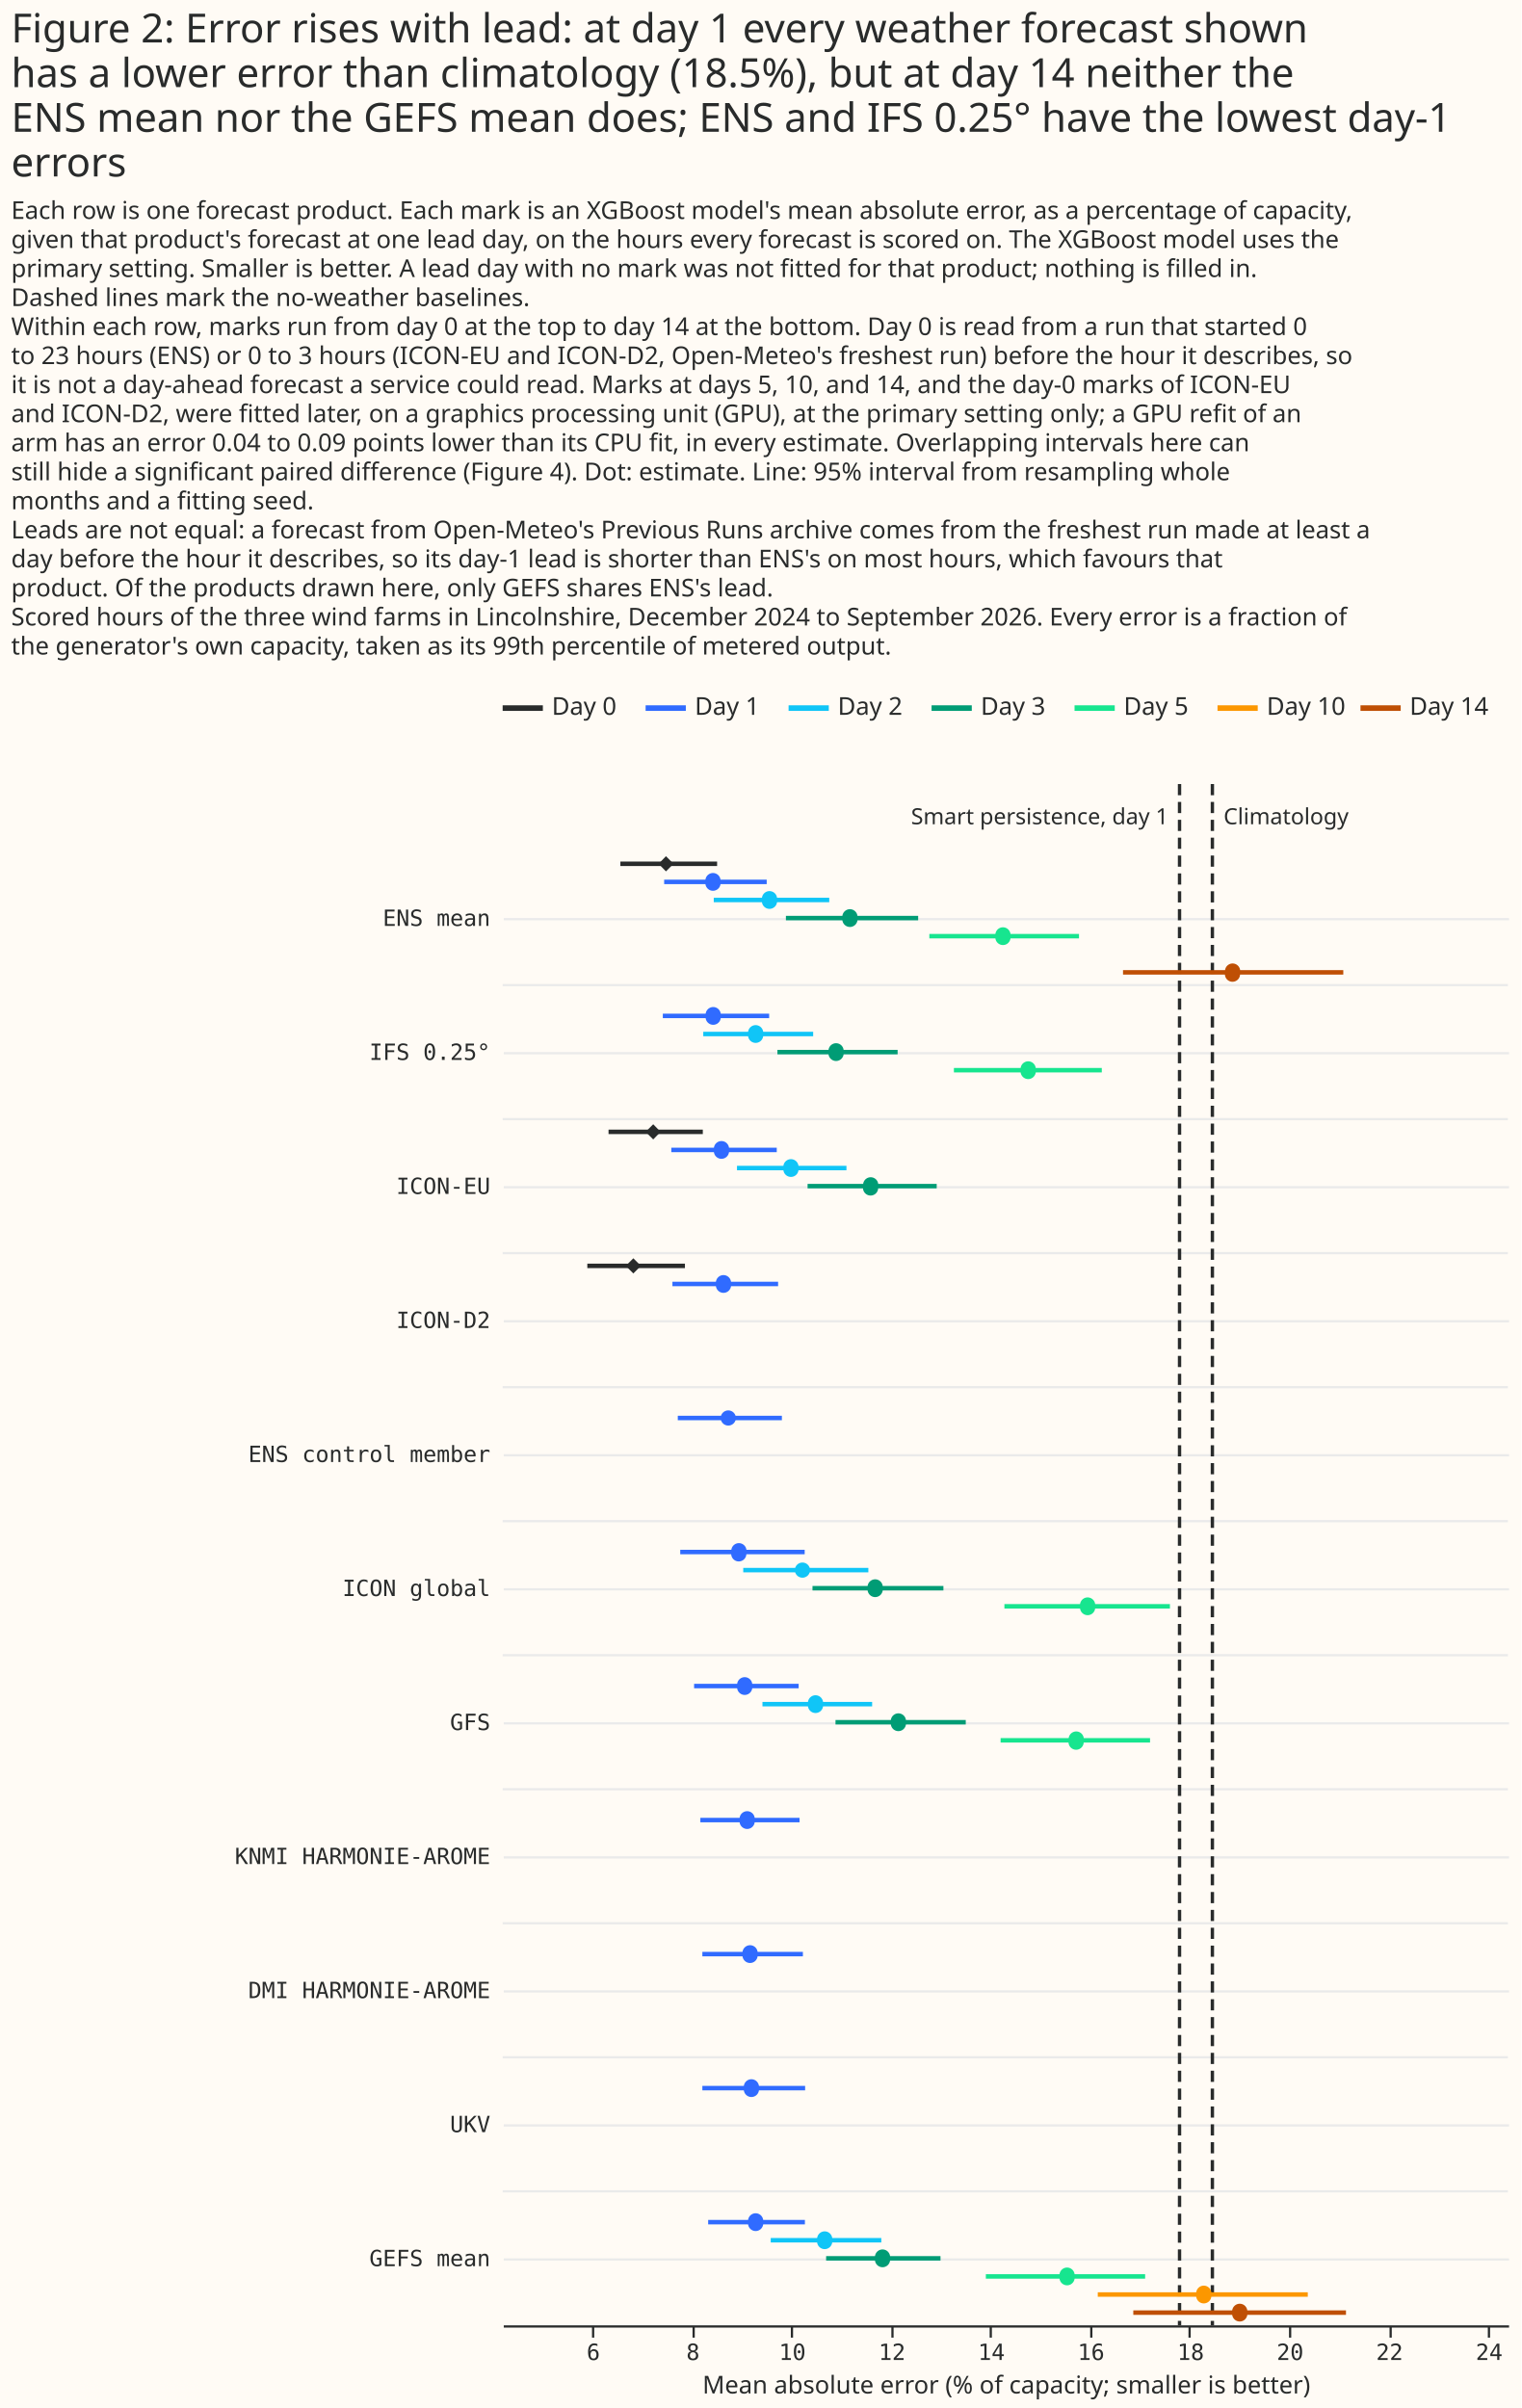
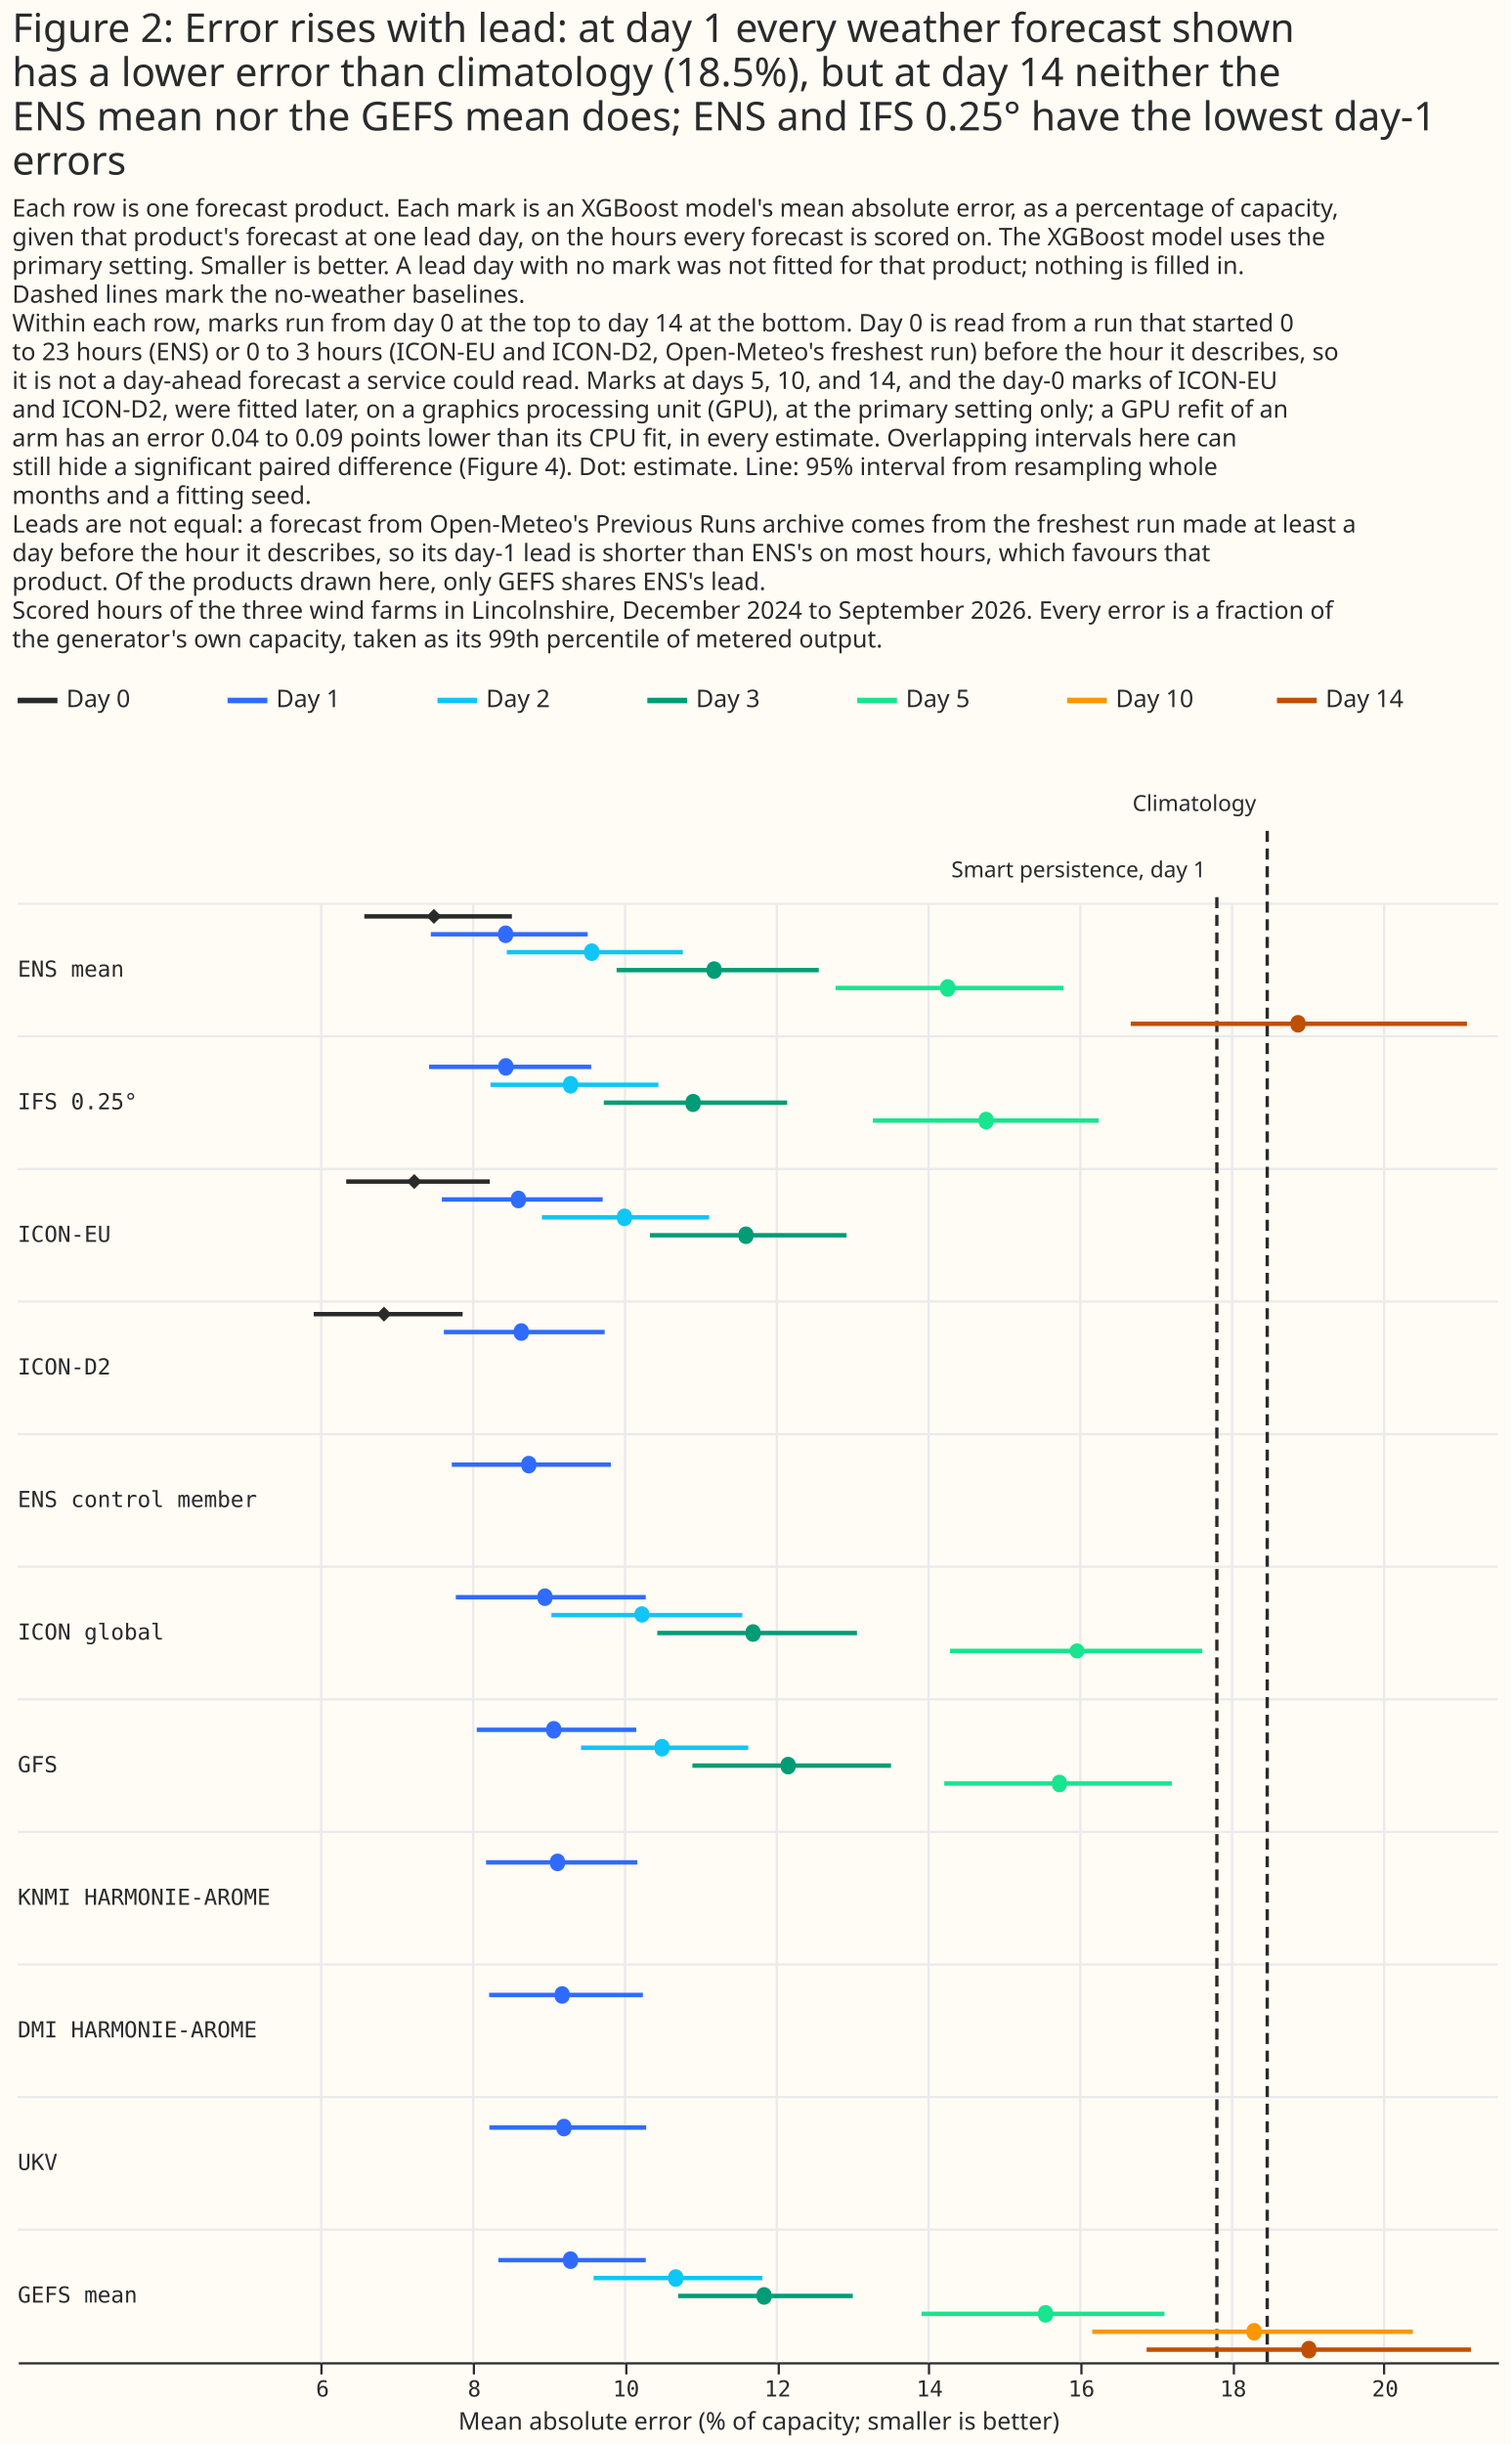
- <svg xmlns="http://www.w3.org/2000/svg" width="681" height="1078" class="marks" viewBox="0 0 681 1078">
-   <path fill="#fffbf5" d="M0 0h681v1078H0z" />
+ <svg xmlns="http://www.w3.org/2000/svg" width="684" height="1106" class="marks" viewBox="0 0 684 1106">
+   <path fill="#fffbf5" d="M0 0h684v1106H0z" />
  <g fill="none" stroke-miterlimit="10" aria-roledescription="group mark container" class="mark-group role-frame root">
-     <path d="M225 309h450z" aria-hidden="true" class="background" />
+     <path d="M8 309h670z" aria-hidden="true" class="background" />
    <g aria-roledescription="group mark container" class="mark-group role-scope concat_0_group">
-       <path fill="#fffbf5" d="M225 309h450v16H225Z" aria-hidden="true" class="background" />
+       <path fill="#fffbf5" d="M8 309h670v16H8Z" aria-hidden="true" class="background" />
      <g stroke-dasharray="1,0" stroke-width="2.5" aria-hidden="true" class="mark-rule role-mark concat_0_layer_0_marks">
-         <path stroke="#292b2b" d="M225 317h18" />
-         <path stroke="#306bff" d="M289 317h18" />
-         <path stroke="#10c5f7" d="M353 317h18" />
-         <path stroke="#009c75" d="M417 317h18" />
-         <path stroke="#17e58f" d="M481 317h18" />
-         <path stroke="#fc9700" d="M545 317h18" />
-         <path stroke="#bf4f04" d="M609 317h18" />
+         <path stroke="#292b2b" d="M8 317h18" />
+         <path stroke="#306bff" d="M103 317h18" />
+         <path stroke="#10c5f7" d="M198 317h18" />
+         <path stroke="#009c75" d="M293 317h18" />
+         <path stroke="#17e58f" d="M388 317h18" />
+         <path stroke="#fc9700" d="M483 317h18" />
+         <path stroke="#bf4f04" d="M578 317h18" />
      </g>
      <g fill="#292b2b" aria-roledescription="text mark container" class="mark-text role-mark concat_0_layer_1_marks" font-family="Matter XH, DM Sans, sans-serif" font-size="11">
-         <text aria-label="x: 0; label: Day 0" aria-roledescription="text mark" transform="translate(247 320)">Day 0</text>
-         <text aria-label="x: 64; label: Day 1" aria-roledescription="text mark" transform="translate(311 320)">Day 1</text>
-         <text aria-label="x: 128; label: Day 2" aria-roledescription="text mark" transform="translate(375 320)">Day 2</text>
-         <text aria-label="x: 192; label: Day 3" aria-roledescription="text mark" transform="translate(439 320)">Day 3</text>
-         <text aria-label="x: 256; label: Day 5" aria-roledescription="text mark" transform="translate(503 320)">Day 5</text>
-         <text aria-label="x: 320; label: Day 10" aria-roledescription="text mark" transform="translate(567 320)">Day 10</text>
-         <text aria-label="x: 384; label: Day 14" aria-roledescription="text mark" transform="translate(631 320)">Day 14</text>
+         <text aria-label="x: 0; label: Day 0" aria-roledescription="text mark" transform="translate(30 320)">Day 0</text>
+         <text aria-label="x: 95; label: Day 1" aria-roledescription="text mark" transform="translate(125 320)">Day 1</text>
+         <text aria-label="x: 190; label: Day 2" aria-roledescription="text mark" transform="translate(220 320)">Day 2</text>
+         <text aria-label="x: 285; label: Day 3" aria-roledescription="text mark" transform="translate(315 320)">Day 3</text>
+         <text aria-label="x: 380; label: Day 5" aria-roledescription="text mark" transform="translate(410 320)">Day 5</text>
+         <text aria-label="x: 475; label: Day 10" aria-roledescription="text mark" transform="translate(505 320)">Day 10</text>
+         <text aria-label="x: 570; label: Day 14" aria-roledescription="text mark" transform="translate(600 320)">Day 14</text>
      </g>
    </g>
    <g aria-roledescription="group mark container" class="mark-group role-scope concat_1_group">
-       <path fill="#fffbf5" d="M225 351h450v690H225Z" aria-hidden="true" class="background" />
-       <g aria-hidden="true" class="mark-group role-axis">
-         <path stroke="#eaeaea" d="M225.5 1011.5h450m-450-60h450m-450-60h450m-450-60h450m-450-60h450m-450-60h450m-450-60h450m-450-60h450m-450-60h450m-450-60h450m-450-60h450" class="mark-rule role-axis-grid" pointer-events="none" />
+       <path fill="#fffbf5" d="M8 349h670v720H8Z" aria-hidden="true" class="background" />
+       <g aria-label="X-axis titled 'Mean absolute error (% of capacity; smaller is better)' for a linear scale with values from 2 to 21.5" aria-roledescription="axis" class="mark-group role-axis" pointer-events="none">
+         <path stroke="#292b2b" d="M145.5 1069.5v5m69-5v5m69-5v5m69-5v5m68-5v5m69-5v5m69-5v5m68-5v5" class="mark-rule role-axis-tick" />
+         <g fill="#292b2b" class="mark-text role-axis-label" font-family="Matter Semi Mono, Roboto Mono, monospace" font-size="10" text-anchor="middle">
+           <text transform="translate(146 1084.5)">6</text>
+           <text transform="translate(214.7 1084.5)">8</text>
+           <text transform="translate(283.4 1084.5)">10</text>
+           <text transform="translate(352 1084.5)">12</text>
+           <text transform="translate(420.8 1084.5)">14</text>
+           <text transform="translate(489.5 1084.5)">16</text>
+           <text transform="translate(558.2 1084.5)">18</text>
+           <text transform="translate(627 1084.5)">20</text>
+         </g>
+         <path stroke="#292b2b" d="M8.5 1069.5h670" class="mark-rule role-axis-domain" />
+         <text fill="#292b2b" class="mark-text role-axis-title" font-family="Matter XH, DM Sans, sans-serif" font-size="11" text-anchor="middle" transform="translate(343.5 1099.5)">Mean absolute error (% of capacity; smaller is better)</text>
      </g>
-       <g aria-label="X-axis titled 'Mean absolute error (% of capacity; smaller is better)' for a linear scale with values from 4.2 to 24.4" aria-roledescription="axis" class="mark-group role-axis" pointer-events="none">
-         <path stroke="#292b2b" d="M265.5 1041.5v5m45-5v5m44-5v5m45-5v5m44-5v5m45-5v5m44-5v5m45-5v5m45-5v5m44-5v5" class="mark-rule role-axis-tick" />
-         <g fill="#292b2b" class="mark-text role-axis-label" font-family="Matter Semi Mono, Roboto Mono, monospace" font-size="10" text-anchor="middle">
-           <text transform="translate(265.6 1056.5)">6</text>
-           <text transform="translate(310.2 1056.5)">8</text>
-           <text transform="translate(354.7 1056.5)">10</text>
-           <text transform="translate(399.3 1056.5)">12</text>
-           <text transform="translate(443.8 1056.5)">14</text>
-           <text transform="translate(488.4 1056.5)">16</text>
-           <text transform="translate(533 1056.5)">18</text>
-           <text transform="translate(577.5 1056.5)">20</text>
-           <text transform="translate(622 1056.5)">22</text>
-           <text transform="translate(666.6 1056.5)">24</text>
-         </g>
-         <path stroke="#292b2b" d="M225.5 1041.5h450" class="mark-rule role-axis-domain" />
-         <text fill="#292b2b" class="mark-text role-axis-title" font-family="Matter XH, DM Sans, sans-serif" font-size="11" text-anchor="middle" transform="translate(450.5 1071.5)">Mean absolute error (% of capacity; smaller is better)</text>
+       <path stroke="#eaeaea" d="M145.4 409v660m68.8-660v660m68.7-660v660m68.7-660v660m68.7-660v660M489 409v660m68.7-660v660m68.8-660v660" aria-hidden="true" class="mark-rule role-mark concat_1_layer_0_marks" />
+       <path stroke="#eaeaea" d="M8 409h670M8 469h670M8 529h670M8 589h670M8 649h670M8 709h670M8 769h670M8 829h670M8 889h670M8 949h670M8 1009h670" aria-hidden="true" class="mark-rule role-mark concat_1_layer_1_marks" />
+       <path stroke="#292b2b" stroke-dasharray="5,3" stroke-width="1.5" d="M550.8 406v663m22.8-693v693" aria-hidden="true" class="mark-rule role-mark concat_1_layer_2_marks" />
+       <g stroke-width="2" aria-hidden="true" class="mark-rule role-mark concat_1_layer_3_marks" clip-path="url(#a)" transform="translate(8 349)">
+         <path stroke="#306bff" d="M213.4 553.8H283m-86.5-240h72" />
+         <path stroke="#292b2b" d="M156.9 65.7h66.8" />
+         <path stroke="#306bff" d="M187 73.8h71" />
+         <path stroke="#10c5f7" d="M221.4 81.9h79.7" />
+         <path stroke="#009c75" d="M271.1 90h91.5" />
+         <path stroke="#17e58f" d="M370.2 98.1h103.2" />
+         <path stroke="#bf4f04" d="M503.8 114.3H656" />
+         <path stroke="#306bff" d="M217.6 673.8h66.7" />
+         <path stroke="#10c5f7" d="M260.7 681.9h76.4" />
+         <path stroke="#009c75" d="M299 690h79" />
+         <path stroke="#17e58f" d="M409.1 698.1h110" />
+         <path stroke="#fc9700" d="M486.4 706.2h145.1" />
+         <path stroke="#bf4f04" d="M511 714.3h146.8" />
+         <path stroke="#306bff" d="M207.8 433.8H280" />
+         <path stroke="#10c5f7" d="M255 441.9h75.7" />
+         <path stroke="#009c75" d="M305.4 450h89.9" />
+         <path stroke="#17e58f" d="M419.4 458.1h103" />
+         <path stroke="#306bff" d="M198.3 373.8h86" />
+         <path stroke="#10c5f7" d="M241.6 381.9H328" />
+         <path stroke="#009c75" d="M289.5 390h90.4" />
+         <path stroke="#17e58f" d="M422 398.1h114.2" />
+         <path stroke="#292b2b" d="M134 245.7h67.4" />
+         <path stroke="#306bff" d="M192.9 253.8h72.8" />
+         <path stroke="#292b2b" d="M148.7 185.7h65" />
+         <path stroke="#306bff" d="M192 193.8h72.8" />
+         <path stroke="#10c5f7" d="M237.3 201.9H313" />
+         <path stroke="#009c75" d="M286.2 210h89" />
+         <path stroke="#306bff" d="M186.2 133.8h73.4" />
+         <path stroke="#10c5f7" d="M214 141.9h76" />
+         <path stroke="#009c75" d="M265.3 150h83" />
+         <path stroke="#17e58f" d="M387.1 158.1h102.2" />
+         <path stroke="#306bff" d="M212 493.8h68.5m-67 120h71" />
      </g>
-       <g aria-label="Y-axis for a linear scale with values from 11 to −1" aria-roledescription="axis" class="mark-group role-axis">
-         <g fill="#292b2b" class="mark-text role-axis-label" font-family="Matter Semi Mono, Roboto Mono, monospace" font-size="10" pointer-events="none" text-anchor="end">
-           <text transform="translate(219.5 1014.5)">GEFS mean</text>
-           <text transform="translate(219.5 954.5)">UKV</text>
-           <text transform="translate(219.5 894.5)">DMI HARMONIE-AROME</text>
-           <text transform="translate(219.5 834.5)">KNMI HARMONIE-AROME</text>
-           <text transform="translate(219.5 774.5)">GFS</text>
-           <text transform="translate(219.5 714.5)">ICON global</text>
-           <text transform="translate(219.5 654.5)">ENS control member</text>
-           <text transform="translate(219.5 594.5)">ICON-D2</text>
-           <text transform="translate(219.5 534.5)">ICON-EU</text>
-           <text transform="translate(219.5 474.5)">IFS 0.25°</text>
-           <text transform="translate(219.5 414.5)">ENS mean</text>
-         </g>
+       <g aria-hidden="true" class="mark-symbol role-mark concat_1_layer_4_marks" clip-path="url(#b)" transform="translate(8 349)">
+         <path fill="#306bff" d="M249.8 553.8a3.4 3.4 0 1 1-6.7 0 3.4 3.4 0 1 1 6.7 0m-15.1-240a3.4 3.4 0 1 1-6.7 0 3.4 3.4 0 1 1 6.7 0" />
+         <path fill="#292b2b" d="m185 65.7 3.4-3.4 3.4 3.4-3.4 3.4Z" />
+         <path fill="#306bff" d="M224.2 73.8a3.4 3.4 0 1 1-6.7 0 3.4 3.4 0 1 1 6.7 0" />
+         <path fill="#10c5f7" d="M263.2 81.9a3.4 3.4 0 1 1-6.7 0 3.4 3.4 0 1 1 6.7 0" />
+         <path fill="#009c75" d="M318.6 90a3.4 3.4 0 1 1-6.7 0 3.4 3.4 0 1 1 6.7 0" />
+         <path fill="#17e58f" d="M424.3 98.1a3.4 3.4 0 1 1-6.7 0 3.4 3.4 0 1 1 6.7 0" />
+         <path fill="#bf4f04" d="M582.9 114.3a3.4 3.4 0 1 1-6.7 0 3.4 3.4 0 1 1 6.7 0" />
+         <path fill="#306bff" d="M253.6 673.8a3.4 3.4 0 1 1-6.7 0 3.4 3.4 0 1 1 6.7 0" />
+         <path fill="#10c5f7" d="M301.2 681.9a3.4 3.4 0 1 1-6.7 0 3.4 3.4 0 1 1 6.7 0" />
+         <path fill="#009c75" d="M341.2 690a3.4 3.4 0 1 1-6.7 0 3.4 3.4 0 1 1 6.7 0" />
+         <path fill="#17e58f" d="M468.6 698.1a3.4 3.4 0 1 1-6.7 0 3.4 3.4 0 1 1 6.7 0" />
+         <path fill="#fc9700" d="M563 706.2a3.4 3.4 0 1 1-6.7 0 3.4 3.4 0 1 1 6.7 0" />
+         <path fill="#bf4f04" d="M587.8 714.3a3.4 3.4 0 1 1-6.7 0 3.4 3.4 0 1 1 6.7 0" />
+         <path fill="#306bff" d="M246 433.8a3.4 3.4 0 1 1-6.7 0 3.4 3.4 0 1 1 6.7 0" />
+         <path fill="#10c5f7" d="M295 441.9a3.4 3.4 0 1 1-6.7 0 3.4 3.4 0 1 1 6.7 0" />
+         <path fill="#009c75" d="M352.1 450a3.4 3.4 0 1 1-6.7 0 3.4 3.4 0 1 1 6.7 0" />
+         <path fill="#17e58f" d="M474.9 458.1a3.4 3.4 0 1 1-6.7 0 3.4 3.4 0 1 1 6.7 0" />
+         <path fill="#306bff" d="M242 373.8a3.4 3.4 0 1 1-6.7 0 3.4 3.4 0 1 1 6.7 0" />
+         <path fill="#10c5f7" d="M286 381.9a3.4 3.4 0 1 1-6.8 0 3.4 3.4 0 1 1 6.7 0" />
+         <path fill="#009c75" d="M336.2 390a3.4 3.4 0 1 1-6.7 0 3.4 3.4 0 1 1 6.7 0" />
+         <path fill="#17e58f" d="M482.9 398.1a3.4 3.4 0 1 1-6.8 0 3.4 3.4 0 1 1 6.8 0" />
+         <path fill="#292b2b" d="m162.5 245.7 3.3-3.4 3.4 3.4-3.4 3.4Z" />
+         <path fill="#306bff" d="M231.3 253.8a3.4 3.4 0 1 1-6.7 0 3.4 3.4 0 1 1 6.7 0" />
+         <path fill="#292b2b" d="m176.1 185.7 3.4-3.4 3.4 3.4-3.4 3.4Z" />
+         <path fill="#306bff" d="M230 193.8a3.4 3.4 0 1 1-6.7 0 3.4 3.4 0 1 1 6.7 0" />
+         <path fill="#10c5f7" d="M278 201.9a3.4 3.4 0 1 1-6.7 0 3.4 3.4 0 1 1 6.7 0" />
+         <path fill="#009c75" d="M333 210a3.4 3.4 0 1 1-6.7 0 3.4 3.4 0 1 1 6.7 0" />
+         <path fill="#306bff" d="M224.3 133.8a3.4 3.4 0 1 1-6.7 0 3.4 3.4 0 1 1 6.7 0" />
+         <path fill="#10c5f7" d="M253.6 141.9a3.4 3.4 0 1 1-6.7 0 3.4 3.4 0 1 1 6.7 0" />
+         <path fill="#009c75" d="M309 150a3.4 3.4 0 1 1-6.6 0 3.4 3.4 0 1 1 6.7 0" />
+         <path fill="#17e58f" d="M441.7 158.1a3.4 3.4 0 1 1-6.7 0 3.4 3.4 0 1 1 6.7 0" />
+         <path fill="#306bff" d="M247.7 493.8a3.4 3.4 0 1 1-6.7 0 3.4 3.4 0 1 1 6.7 0m2.9 120a3.4 3.4 0 1 1-6.7 0 3.4 3.4 0 1 1 6.7 0" />
      </g>
-       <path stroke="#eaeaea" d="M675 441H225m450 60H225m450 60H225m450 60H225m450 60H225m450 60H225m450 60H225m450 60H225m450 60H225m450 60H225" aria-hidden="true" class="mark-rule role-mark concat_1_layer_0_marks" />
-       <path stroke="#292b2b" stroke-dasharray="5,3" stroke-width="1.5" d="M542.7 351v690M528 351v690" aria-hidden="true" class="mark-rule role-mark concat_1_layer_1_marks" />
-       <g stroke-width="2" aria-hidden="true" class="mark-rule role-mark concat_1_layer_2_marks" clip-path="url(#a)" transform="translate(225 351)">
-         <path stroke="#306bff" d="M89.4 523.8h45m-56-240H125" />
-         <path stroke="#292b2b" d="M52.7 35.7H96" />
-         <path stroke="#306bff" d="M72.3 43.8h45.9" />
-         <path stroke="#10c5f7" d="M94.5 51.9h51.7" />
-         <path stroke="#009c75" d="M126.8 60H186" />
-         <path stroke="#17e58f" d="M191 68.1h67" />
-         <path stroke="#bf4f04" d="M277.7 84.3h98.6" />
-         <path stroke="#306bff" d="M92 643.8h43.3" />
-         <path stroke="#10c5f7" d="M120 651.9h49.5" />
-         <path stroke="#009c75" d="M144.8 660H196" />
-         <path stroke="#17e58f" d="M216.3 668.1h71.3" />
-         <path stroke="#fc9700" d="M266.4 676.2h94" />
-         <path stroke="#bf4f04" d="M282.3 684.3h95.2" />
-         <path stroke="#306bff" d="M85.7 403.8h46.8" />
-         <path stroke="#10c5f7" d="M116.3 411.9h49.1" />
-         <path stroke="#009c75" d="M149 420h58.3" />
-         <path stroke="#17e58f" d="M222.9 428.1h66.9" />
-         <path stroke="#306bff" d="M79.5 343.8h55.7" />
-         <path stroke="#10c5f7" d="M107.7 351.9h56" />
-         <path stroke="#009c75" d="M138.7 360h58.6" />
-         <path stroke="#17e58f" d="M224.6 368.1h74.1" />
-         <path stroke="#292b2b" d="M37.9 215.7h43.7" />
-         <path stroke="#306bff" d="M76 223.8h47.3" />
-         <path stroke="#292b2b" d="M47.4 155.7h42.2" />
-         <path stroke="#306bff" d="M75.5 163.8h47.2" />
-         <path stroke="#10c5f7" d="M104.9 171.9h49" />
-         <path stroke="#009c75" d="M136.5 180h57.8" />
-         <path stroke="#306bff" d="M71.7 103.8h47.6" />
-         <path stroke="#10c5f7" d="M89.8 111.9H139" />
-         <path stroke="#009c75" d="M123 120h53.8" />
-         <path stroke="#17e58f" d="M202 128.1h66.2" />
-         <path stroke="#306bff" d="M88.5 463.8h44.4m-43.5 120h46" />
+       <g fill="#292b2b" aria-hidden="true" class="mark-text role-mark concat_1_layer_5_marks" font-family="Matter Semi Mono, Roboto Mono, monospace" font-size="10">
+         <text transform="translate(8 442)">ENS mean</text>
+         <text transform="translate(8 502)">IFS 0.25°</text>
+         <text transform="translate(8 562)">ICON-EU</text>
+         <text transform="translate(8 622)">ICON-D2</text>
+         <text transform="translate(8 682)">ENS control member</text>
+         <text transform="translate(8 742)">ICON global</text>
+         <text transform="translate(8 802)">GFS</text>
+         <text transform="translate(8 862)">KNMI HARMONIE-AROME</text>
+         <text transform="translate(8 922)">DMI HARMONIE-AROME</text>
+         <text transform="translate(8 982)">UKV</text>
+         <text transform="translate(8 1042)">GEFS mean</text>
      </g>
-       <g aria-hidden="true" class="mark-symbol role-mark concat_1_layer_3_marks" clip-path="url(#b)" transform="translate(225 351)">
-         <path fill="#306bff" d="M114.1 523.8a3.4 3.4 0 1 1-6.7 0 3.4 3.4 0 1 1 6.7 0m-9.7-240a3.4 3.4 0 1 1-6.8 0 3.4 3.4 0 1 1 6.8 0" />
-         <path fill="#292b2b" d="m69.8 35.7 3.3-3.4 3.4 3.4-3.4 3.4Z" />
-         <path fill="#306bff" d="M97.5 43.8a3.4 3.4 0 1 1-6.7 0 3.4 3.4 0 1 1 6.7 0" />
-         <path fill="#10c5f7" d="M122.8 51.9a3.4 3.4 0 1 1-6.7 0 3.4 3.4 0 1 1 6.7 0" />
-         <path fill="#009c75" d="M158.8 60a3.4 3.4 0 1 1-6.7 0 3.4 3.4 0 1 1 6.7 0" />
-         <path fill="#17e58f" d="M227.3 68.1a3.4 3.4 0 1 1-6.7 0 3.4 3.4 0 1 1 6.7 0" />
-         <path fill="#bf4f04" d="M330 84.3a3.4 3.4 0 1 1-6.6 0 3.4 3.4 0 1 1 6.7 0" />
-         <path fill="#306bff" d="M116.6 643.8a3.4 3.4 0 1 1-6.7 0 3.4 3.4 0 1 1 6.7 0" />
-         <path fill="#10c5f7" d="M147.5 651.9a3.4 3.4 0 1 1-6.7 0 3.4 3.4 0 1 1 6.7 0" />
-         <path fill="#009c75" d="M173.4 660a3.4 3.4 0 1 1-6.7 0 3.4 3.4 0 1 1 6.7 0" />
-         <path fill="#17e58f" d="M256 668.1a3.4 3.4 0 1 1-6.7 0 3.4 3.4 0 1 1 6.7 0" />
-         <path fill="#fc9700" d="M317.2 676.2a3.4 3.4 0 1 1-6.7 0 3.4 3.4 0 1 1 6.7 0" />
-         <path fill="#bf4f04" d="M333.3 684.3a3.4 3.4 0 1 1-6.7 0 3.4 3.4 0 1 1 6.7 0" />
-         <path fill="#306bff" d="M111.7 403.8a3.4 3.4 0 1 1-6.7 0 3.4 3.4 0 1 1 6.7 0" />
-         <path fill="#10c5f7" d="M143.4 411.9a3.4 3.4 0 1 1-6.7 0 3.4 3.4 0 1 1 6.7 0" />
-         <path fill="#009c75" d="M180.5 420a3.4 3.4 0 1 1-6.7 0 3.4 3.4 0 1 1 6.7 0" />
-         <path fill="#17e58f" d="M260 428.1a3.4 3.4 0 1 1-6.6 0 3.4 3.4 0 1 1 6.7 0" />
-         <path fill="#306bff" d="M109 343.8a3.4 3.4 0 1 1-6.6 0 3.4 3.4 0 1 1 6.7 0" />
-         <path fill="#10c5f7" d="M137.6 351.9a3.4 3.4 0 1 1-6.8 0 3.4 3.4 0 1 1 6.8 0" />
-         <path fill="#009c75" d="M170.1 360a3.4 3.4 0 1 1-6.7 0 3.4 3.4 0 1 1 6.7 0" />
-         <path fill="#17e58f" d="M265.2 368.1a3.4 3.4 0 1 1-6.7 0 3.4 3.4 0 1 1 6.7 0" />
-         <path fill="#292b2b" d="m55.1 215.7 3.4-3.4 3.4 3.4-3.4 3.4Z" />
-         <path fill="#306bff" d="M102.2 223.8a3.4 3.4 0 1 1-6.7 0 3.4 3.4 0 1 1 6.7 0" />
-         <path fill="#292b2b" d="m64 155.7 3.4-3.4 3.3 3.4-3.3 3.4Z" />
-         <path fill="#306bff" d="M101.3 163.8a3.4 3.4 0 1 1-6.7 0 3.4 3.4 0 1 1 6.7 0" />
-         <path fill="#10c5f7" d="M132.4 171.9a3.4 3.4 0 1 1-6.7 0 3.4 3.4 0 1 1 6.7 0" />
-         <path fill="#009c75" d="M168 180a3.4 3.4 0 1 1-6.6 0 3.4 3.4 0 1 1 6.7 0" />
-         <path fill="#306bff" d="M97.6 103.8a3.4 3.4 0 1 1-6.7 0 3.4 3.4 0 1 1 6.7 0" />
-         <path fill="#10c5f7" d="M116.6 111.9a3.4 3.4 0 1 1-6.7 0 3.4 3.4 0 1 1 6.7 0" />
-         <path fill="#009c75" d="M152.6 120a3.4 3.4 0 1 1-6.7 0 3.4 3.4 0 1 1 6.7 0" />
-         <path fill="#17e58f" d="M238.6 128.1a3.4 3.4 0 1 1-6.7 0 3.4 3.4 0 1 1 6.7 0" />
-         <path fill="#306bff" d="M112.8 463.8a3.4 3.4 0 1 1-6.7 0 3.4 3.4 0 1 1 6.7 0m1.9 120a3.4 3.4 0 1 1-6.7 0 3.4 3.4 0 1 1 6.7 0" />
+       <g fill="#292b2b" aria-hidden="true" class="mark-text role-mark concat_1_layer_6_marks" font-family="Matter XH, DM Sans, sans-serif" font-size="10" text-anchor="end">
+         <text transform="translate(545.8 397)">Smart persistence, day 1</text>
+         <text transform="translate(568.6 367)">Climatology</text>
      </g>
-       <text fill="#292b2b" aria-hidden="true" class="mark-text role-mark concat_1_layer_4_marks" font-family="Matter XH, DM Sans, sans-serif" font-size="10" text-anchor="end" transform="translate(523 369)">Smart persistence, day 1</text>
-       <text fill="#292b2b" aria-hidden="true" class="mark-text role-mark concat_1_layer_5_marks" font-family="Matter XH, DM Sans, sans-serif" font-size="10" transform="translate(547.7 369)">Climatology</text>
    </g>
    <g fill="#292b2b" class="mark-group role-title" font-family="Matter XH, DM Sans, sans-serif" pointer-events="none">
-       <text aria-label="Title text 'Figure 2: Error rises with lead: at day 1 every weather forecast shown has a lower error than climatology (18.5%), but at day 14 neither the ENS mean nor the GEFS mean does; ENS and IFS 0.25° have the lowest day-1 errors'" aria-roledescription="title" class="mark-text role-title-text" font-size="18" transform="translate(5 19)">
+       <text aria-label="Title text 'Figure 2: Error rises with lead: at day 1 every weather forecast shown has a lower error than climatology (18.5%), but at day 14 neither the ENS mean nor the GEFS mean does; ENS and IFS 0.25° have the lowest day-1 errors'" aria-roledescription="title" class="mark-text role-title-text" font-size="18" transform="translate(5.5 19)">
        <tspan>Figure 2: Error rises with lead: at day 1 every weather forecast shown</tspan>
        <tspan x="0" dy="20">has a lower error than climatology (18.5%), but at day 14 neither the</tspan>
        <tspan x="0" dy="20">ENS mean nor the GEFS mean does; ENS and IFS 0.25° have the lowest day-1</tspan>
        <tspan x="0" dy="20">errors</tspan>
      </text>
-       <text aria-label="Subtitle text 'Each row is one forecast product. Each mark is an XGBoost model's mean absolute error, as a percentage of capacity, given that product's forecast at one lead day, on the hours every forecast is scored on. The XGBoost model uses the primary setting. Smaller is better. A lead day with no mark was not fitted for that product; nothing is filled in. Dashed lines mark the no-weather baselines. Within each row, marks run from day 0 at the top to day 14 at the bottom. Day 0 is read from a run that started 0 to 23 hours (ENS) or 0 to 3 hours (ICON-EU and ICON-D2, Open-Meteo's freshest run) before the hour it describes, so it is not a day-ahead forecast a service could read. Marks at days 5, 10, and 14, and the day-0 marks of ICON-EU and ICON-D2, were fitted later, on a graphics processing unit (GPU), at the primary setting only; a GPU refit of an arm has an error 0.04 to 0.09 points lower than its CPU fit, in every estimate. Overlapping intervals here can still hide a significant paired difference (Figure 4). Dot: estimate. Line: 95% interval from resampling whole months and a fitting seed. Leads are not equal: a forecast from Open-Meteo's Previous Runs archive comes from the freshest run made at least a day before the hour it describes, so its day-1 lead is shorter than ENS's on most hours, which favours that product. Of the products drawn here, only GEFS shares ENS's lead. Scored hours of the three wind farms in Lincolnshire, December 2024 to September 2026. Every error is a fraction of the generator's own capacity, taken as its 99th percentile of metered output.'" aria-roledescription="subtitle" class="mark-text role-title-subtitle" font-size="11" transform="translate(5 98)">
+       <text aria-label="Subtitle text 'Each row is one forecast product. Each mark is an XGBoost model's mean absolute error, as a percentage of capacity, given that product's forecast at one lead day, on the hours every forecast is scored on. The XGBoost model uses the primary setting. Smaller is better. A lead day with no mark was not fitted for that product; nothing is filled in. Dashed lines mark the no-weather baselines. Within each row, marks run from day 0 at the top to day 14 at the bottom. Day 0 is read from a run that started 0 to 23 hours (ENS) or 0 to 3 hours (ICON-EU and ICON-D2, Open-Meteo's freshest run) before the hour it describes, so it is not a day-ahead forecast a service could read. Marks at days 5, 10, and 14, and the day-0 marks of ICON-EU and ICON-D2, were fitted later, on a graphics processing unit (GPU), at the primary setting only; a GPU refit of an arm has an error 0.04 to 0.09 points lower than its CPU fit, in every estimate. Overlapping intervals here can still hide a significant paired difference (Figure 4). Dot: estimate. Line: 95% interval from resampling whole months and a fitting seed. Leads are not equal: a forecast from Open-Meteo's Previous Runs archive comes from the freshest run made at least a day before the hour it describes, so its day-1 lead is shorter than ENS's on most hours, which favours that product. Of the products drawn here, only GEFS shares ENS's lead. Scored hours of the three wind farms in Lincolnshire, December 2024 to September 2026. Every error is a fraction of the generator's own capacity, taken as its 99th percentile of metered output.'" aria-roledescription="subtitle" class="mark-text role-title-subtitle" font-size="11" transform="translate(5.5 98)">
        <tspan>Each row is one forecast product. Each mark is an XGBoost model's mean absolute error, as a percentage of capacity,</tspan>
        <tspan x="0" dy="13">given that product's forecast at one lead day, on the hours every forecast is scored on. The XGBoost model uses the</tspan>
        <tspan x="0" dy="13">primary setting. Smaller is better. A lead day with no mark was not fitted for that product; nothing is filled in.</tspan>
        <tspan x="0" dy="13">Dashed lines mark the no-weather baselines.</tspan>
        <tspan x="0" dy="13">Within each row, marks run from day 0 at the top to day 14 at the bottom. Day 0 is read from a run that started 0</tspan>
        <tspan x="0" dy="13">to 23 hours (ENS) or 0 to 3 hours (ICON-EU and ICON-D2, Open-Meteo's freshest run) before the hour it describes, so</tspan>
        <tspan x="0" dy="13">it is not a day-ahead forecast a service could read. Marks at days 5, 10, and 14, and the day-0 marks of ICON-EU</tspan>
        <tspan x="0" dy="13">and ICON-D2, were fitted later, on a graphics processing unit (GPU), at the primary setting only; a GPU refit of an</tspan>
        <tspan x="0" dy="13">arm has an error 0.04 to 0.09 points lower than its CPU fit, in every estimate. Overlapping intervals here can</tspan>
        <tspan x="0" dy="13">still hide a significant paired difference (Figure 4). Dot: estimate. Line: 95% interval from resampling whole</tspan>
        <tspan x="0" dy="13">months and a fitting seed.</tspan>
        <tspan x="0" dy="13">Leads are not equal: a forecast from Open-Meteo's Previous Runs archive comes from the freshest run made at least a</tspan>
        <tspan x="0" dy="13">day before the hour it describes, so its day-1 lead is shorter than ENS's on most hours, which favours that</tspan>
        <tspan x="0" dy="13">product. Of the products drawn here, only GEFS shares ENS's lead.</tspan>
        <tspan x="0" dy="13">Scored hours of the three wind farms in Lincolnshire, December 2024 to September 2026. Every error is a fraction of</tspan>
        <tspan x="0" dy="13">the generator's own capacity, taken as its 99th percentile of metered output.</tspan>
      </text>
    </g>
  </g>
  <defs>
    <clipPath id="a">
-       <path d="M0 0h450v690H0z" />
+       <path d="M0 0h670v720H0z" />
    </clipPath>
    <clipPath id="b">
-       <path d="M0 0h450v690H0z" />
+       <path d="M0 0h670v720H0z" />
    </clipPath>
  </defs>
</svg>
